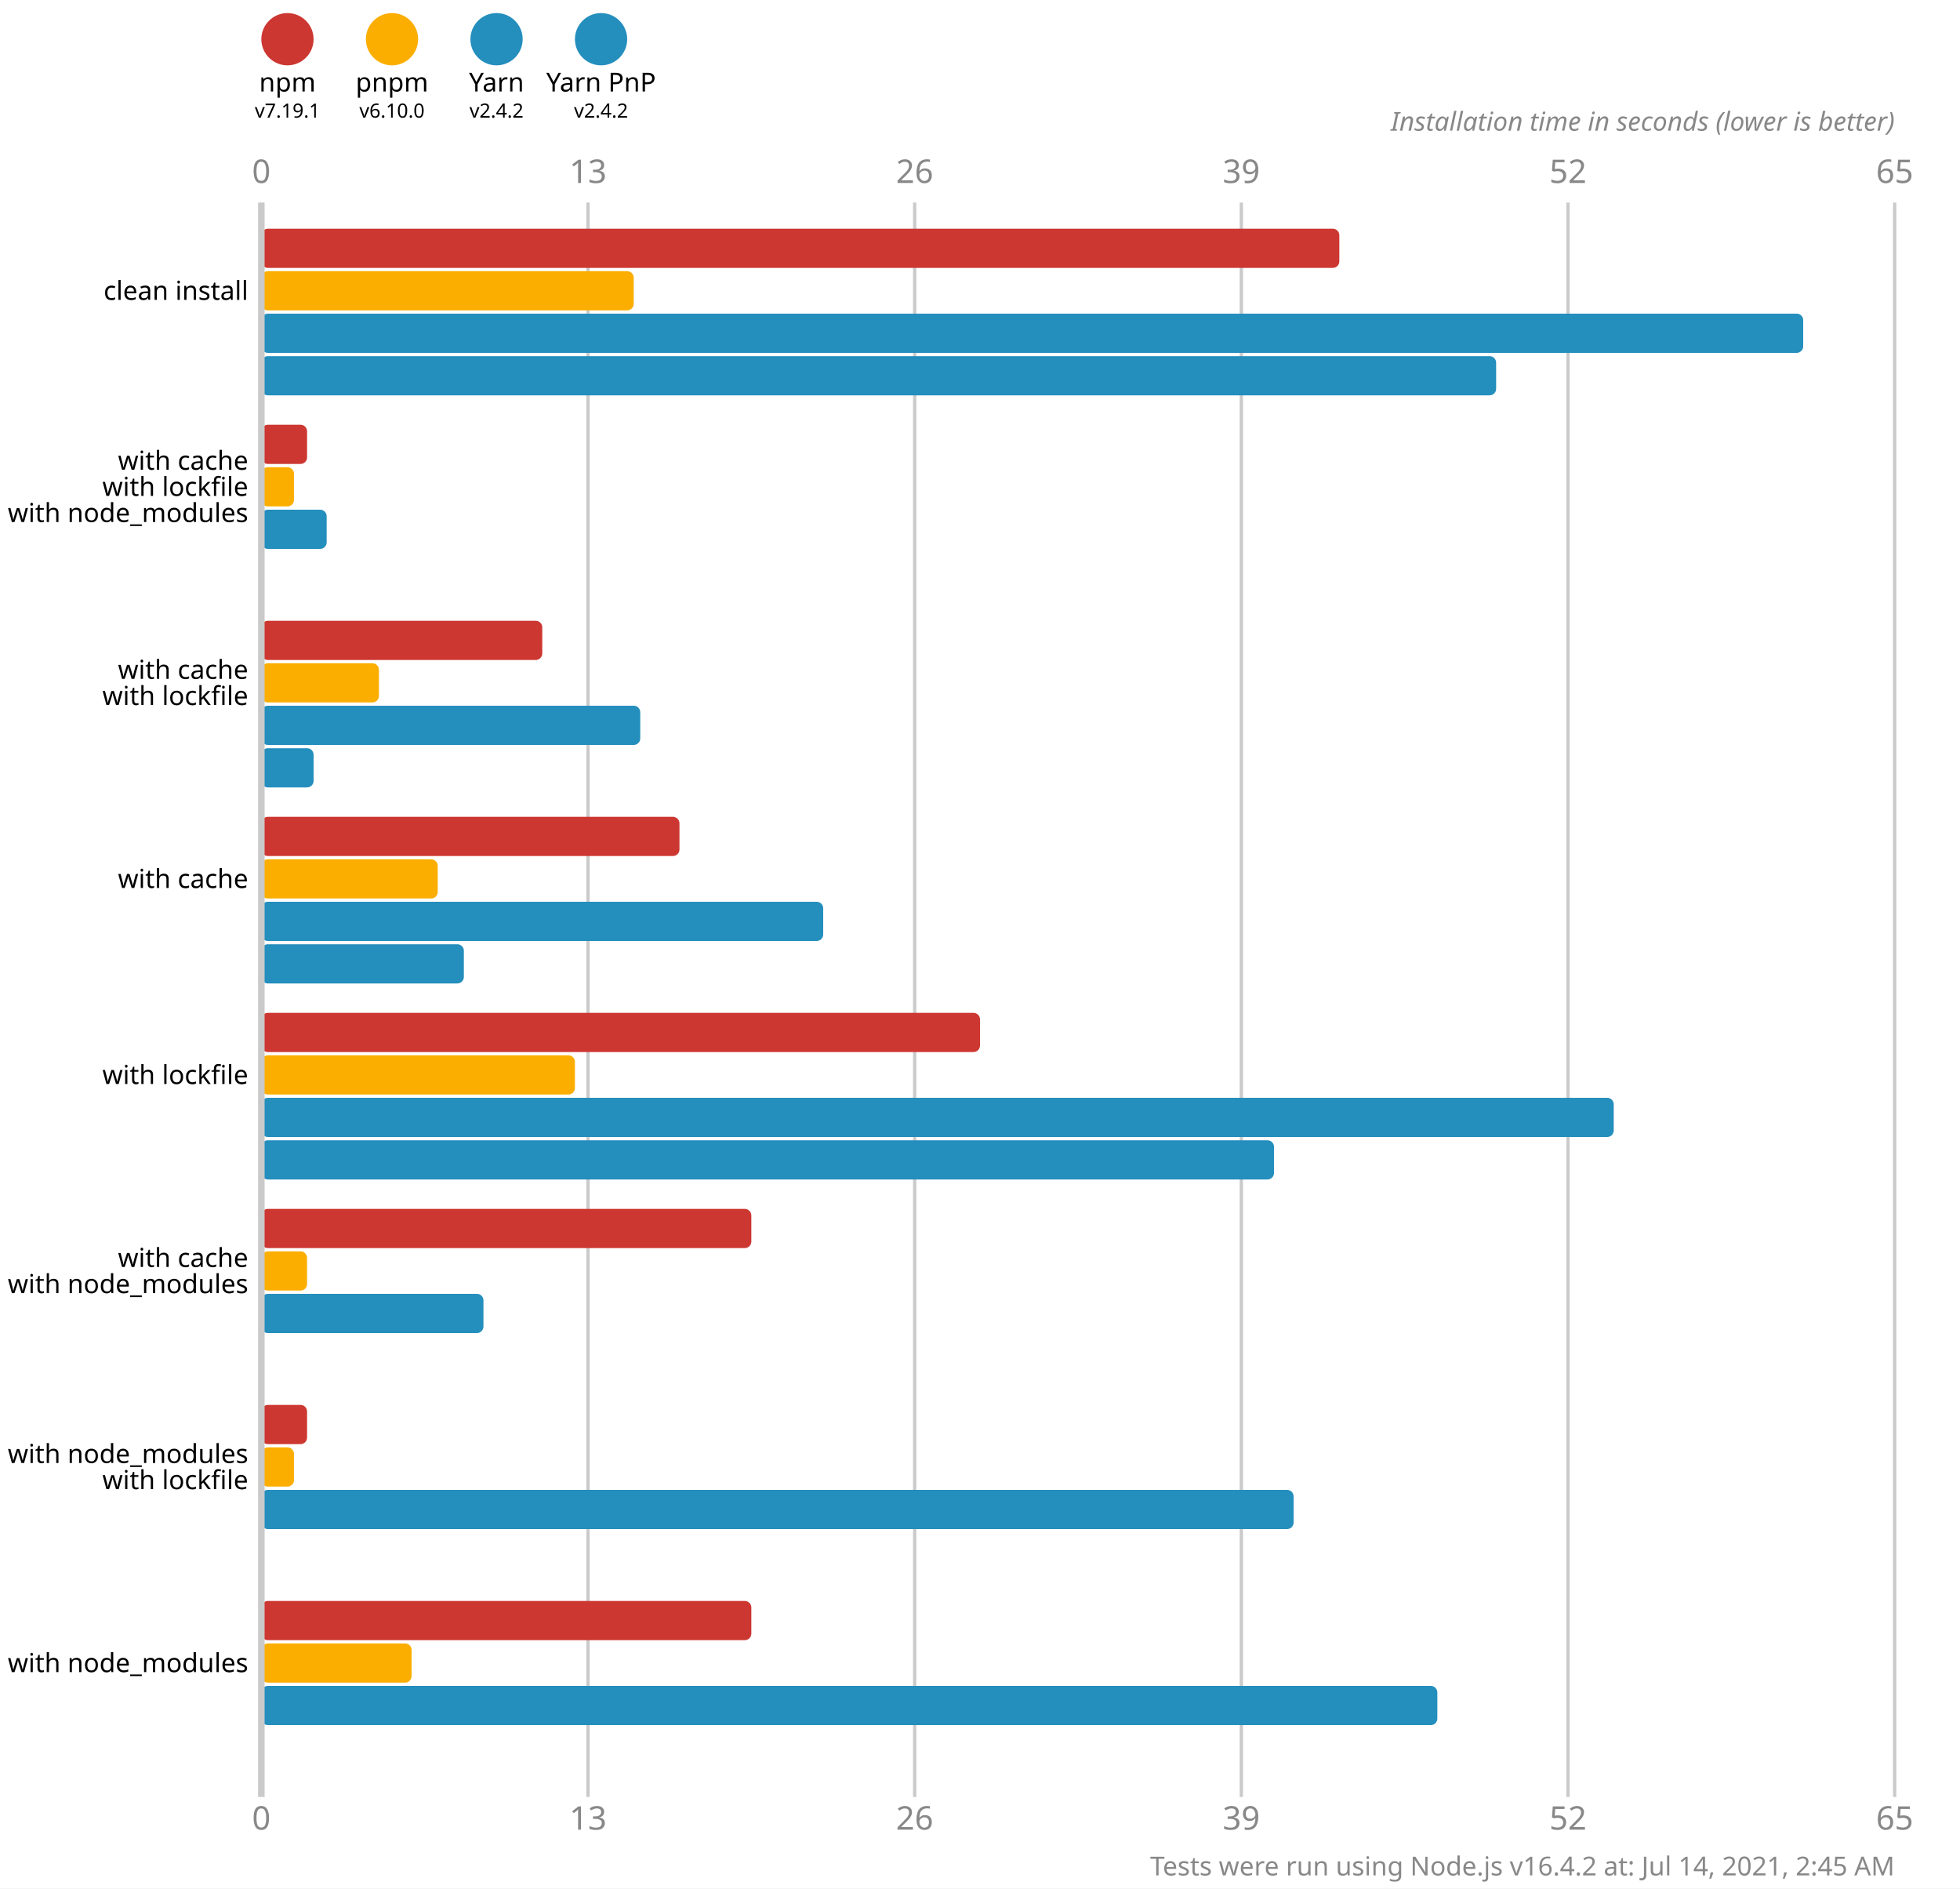
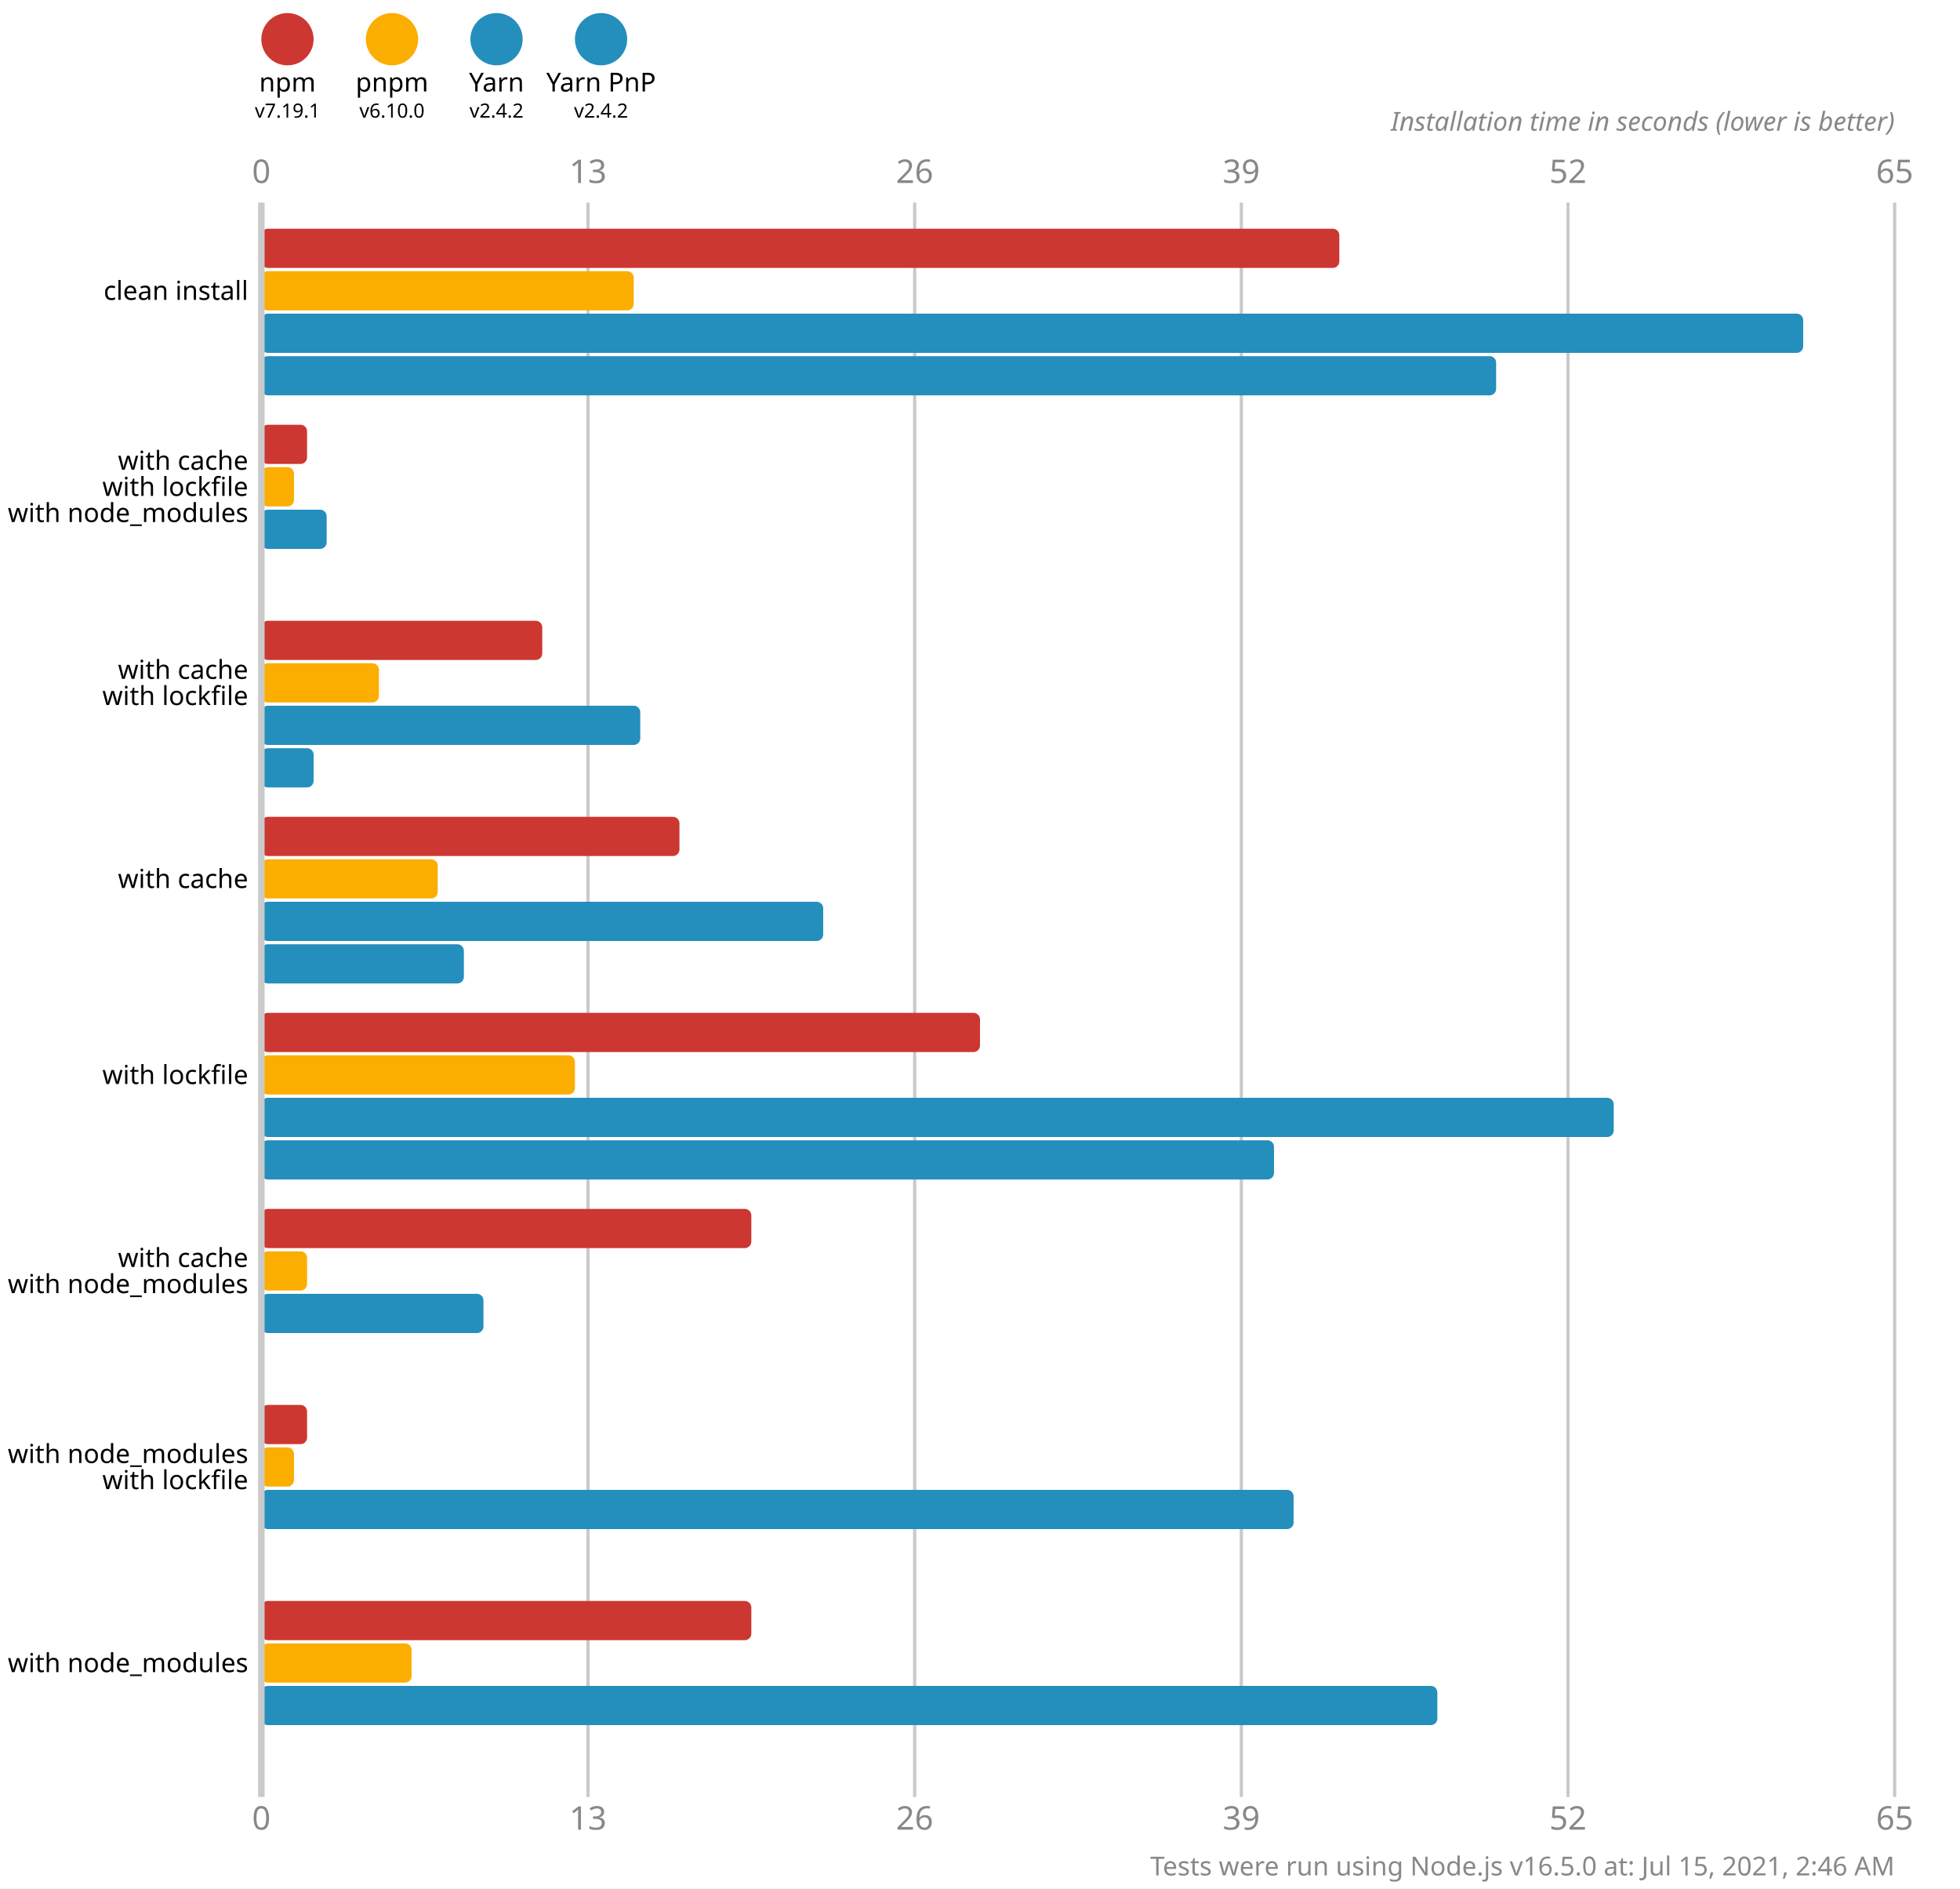
<svg xmlns="http://www.w3.org/2000/svg" version="1.1" viewBox="0 0 300 289">
  <style>
    .font { font-family: sans-serif; }
    .s3 { font-size: 3px; }
    .s4 { font-size: 4px; }
    .s5 { font-size: 5px; }
    .line { stroke: #cacaca; }
    .width { stroke-width: 0.5; }
    .text { fill: #888; }
  </style>
  <rect x="0" y="0" width="300" height="289" fill="#fff" />
  <circle cx="44" cy="6" r="4" fill="#cd3731" />
  <text x="44" y="14" class="font s4" text-anchor="middle">npm</text>
  <text x="44" y="18" class="font s3" text-anchor="middle">v7.19.1</text>
  <circle cx="60" cy="6" r="4" fill="#fbae00" />
  <text x="60" y="14" class="font s4" text-anchor="middle">pnpm</text>
  <text x="60" y="18" class="font s3" text-anchor="middle">v6.10.0</text>
  <circle cx="76" cy="6" r="4" fill="#248ebd" />
  <text x="76" y="14" class="font s4" text-anchor="middle">Yarn</text>
  <text x="76" y="18" class="font s3" text-anchor="middle">v2.4.2</text>
  <circle cx="92" cy="6" r="4" fill="#248ebd" />
  <text x="92" y="14" class="font s4" text-anchor="middle">Yarn PnP</text>
  <text x="92" y="18" class="font s3" text-anchor="middle">v2.4.2</text>
  <text x="40" y="28" class="font s5 text" text-anchor="middle">0</text>
  <text x="40" y="280" class="font s5 text" text-anchor="middle">0</text>
  <line x1="90" y1="31" x2="90" y2="275" class="line width" />
  <text x="90" y="28" class="font s5 text" text-anchor="middle">13</text>
  <text x="90" y="280" class="font s5 text" text-anchor="middle">13</text>
  <line x1="140" y1="31" x2="140" y2="275" class="line width" />
  <text x="140" y="28" class="font s5 text" text-anchor="middle">26</text>
  <text x="140" y="280" class="font s5 text" text-anchor="middle">26</text>
  <line x1="190" y1="31" x2="190" y2="275" class="line width" />
  <text x="190" y="28" class="font s5 text" text-anchor="middle">39</text>
  <text x="190" y="280" class="font s5 text" text-anchor="middle">39</text>
  <line x1="240" y1="31" x2="240" y2="275" class="line width" />
  <text x="240" y="28" class="font s5 text" text-anchor="middle">52</text>
  <text x="240" y="280" class="font s5 text" text-anchor="middle">52</text>
  <line x1="290" y1="31" x2="290" y2="275" class="line width" />
  <text x="290" y="28" class="font s5 text" text-anchor="middle">65</text>
  <text x="290" y="280" class="font s5 text" text-anchor="middle">65</text>
  <text x="290" y="20" class="font s4 text" font-style="italic" text-anchor="end">Installation time in seconds (lower is better)</text>
  <rect x="40" y="35" width="165" height="6" fill="#cd3731" rx="1" ry="1" />
  <rect x="40" y="41.5" width="57" height="6" fill="#fbae00" rx="1" ry="1" />
  <rect x="40" y="48" width="236" height="6" fill="#248ebd" rx="1" ry="1" />
  <rect x="40" y="54.5" width="189" height="6" fill="#248ebd" rx="1" ry="1" />
  <rect x="40" y="65" width="7" height="6" fill="#cd3731" rx="1" ry="1" />
  <rect x="40" y="71.5" width="5" height="6" fill="#fbae00" rx="1" ry="1" />
  <rect x="40" y="78" width="10" height="6" fill="#248ebd" rx="1" ry="1" />
  <rect x="40" y="84.5" width="0" height="6" fill="#248ebd" rx="1" ry="1" />
  <rect x="40" y="95" width="43" height="6" fill="#cd3731" rx="1" ry="1" />
  <rect x="40" y="101.5" width="18" height="6" fill="#fbae00" rx="1" ry="1" />
  <rect x="40" y="108" width="58" height="6" fill="#248ebd" rx="1" ry="1" />
  <rect x="40" y="114.5" width="8" height="6" fill="#248ebd" rx="1" ry="1" />
  <rect x="40" y="125" width="64" height="6" fill="#cd3731" rx="1" ry="1" />
  <rect x="40" y="131.5" width="27" height="6" fill="#fbae00" rx="1" ry="1" />
  <rect x="40" y="138" width="86" height="6" fill="#248ebd" rx="1" ry="1" />
  <rect x="40" y="144.5" width="31" height="6" fill="#248ebd" rx="1" ry="1" />
  <rect x="40" y="155" width="110" height="6" fill="#cd3731" rx="1" ry="1" />
  <rect x="40" y="161.5" width="48" height="6" fill="#fbae00" rx="1" ry="1" />
  <rect x="40" y="168" width="207" height="6" fill="#248ebd" rx="1" ry="1" />
  <rect x="40" y="174.5" width="155" height="6" fill="#248ebd" rx="1" ry="1" />
  <rect x="40" y="185" width="75" height="6" fill="#cd3731" rx="1" ry="1" />
  <rect x="40" y="191.5" width="7" height="6" fill="#fbae00" rx="1" ry="1" />
  <rect x="40" y="198" width="34" height="6" fill="#248ebd" rx="1" ry="1" />
  <rect x="40" y="204.5" width="0" height="6" fill="#248ebd" rx="1" ry="1" />
  <rect x="40" y="215" width="7" height="6" fill="#cd3731" rx="1" ry="1" />
  <rect x="40" y="221.5" width="5" height="6" fill="#fbae00" rx="1" ry="1" />
  <rect x="40" y="228" width="158" height="6" fill="#248ebd" rx="1" ry="1" />
  <rect x="40" y="234.5" width="0" height="6" fill="#248ebd" rx="1" ry="1" />
  <rect x="40" y="245" width="75" height="6" fill="#cd3731" rx="1" ry="1" />
  <rect x="40" y="251.5" width="23" height="6" fill="#fbae00" rx="1" ry="1" />
  <rect x="40" y="258" width="180" height="6" fill="#248ebd" rx="1" ry="1" />
  <rect x="40" y="264.5" width="0" height="6" fill="#248ebd" rx="1" ry="1" />
  <line x1="40" y1="31" x2="40" y2="275" class="line" />
  <text x="38" y="44.5" class="font s4" dominant-baseline="middle" text-anchor="end">clean install</text>
  <text x="38" y="70.5" class="font s4" dominant-baseline="middle" text-anchor="end">with cache</text>
  <text x="38" y="74.5" class="font s4" dominant-baseline="middle" text-anchor="end">with lockfile</text>
  <text x="38" y="78.5" class="font s4" dominant-baseline="middle" text-anchor="end">with node_modules</text>
  <text x="38" y="102.5" class="font s4" dominant-baseline="middle" text-anchor="end">with cache</text>
  <text x="38" y="106.5" class="font s4" dominant-baseline="middle" text-anchor="end">with lockfile</text>
  <text x="38" y="134.5" class="font s4" dominant-baseline="middle" text-anchor="end">with cache</text>
  <text x="38" y="164.5" class="font s4" dominant-baseline="middle" text-anchor="end">with lockfile</text>
  <text x="38" y="192.5" class="font s4" dominant-baseline="middle" text-anchor="end">with cache</text>
  <text x="38" y="196.5" class="font s4" dominant-baseline="middle" text-anchor="end">with node_modules</text>
  <text x="38" y="222.5" class="font s4" dominant-baseline="middle" text-anchor="end">with node_modules</text>
  <text x="38" y="226.5" class="font s4" dominant-baseline="middle" text-anchor="end">with lockfile</text>
  <text x="38" y="254.5" class="font s4" dominant-baseline="middle" text-anchor="end">with node_modules</text>
-   <text x="290" y="287" class="font s4 text" text-anchor="end">Tests were run using Node.js v16.4.2 at: Jul 14, 2021, 2:45 AM</text>
+   <text x="290" y="287" class="font s4 text" text-anchor="end">Tests were run using Node.js v16.5.0 at: Jul 15, 2021, 2:46 AM</text>
</svg>
